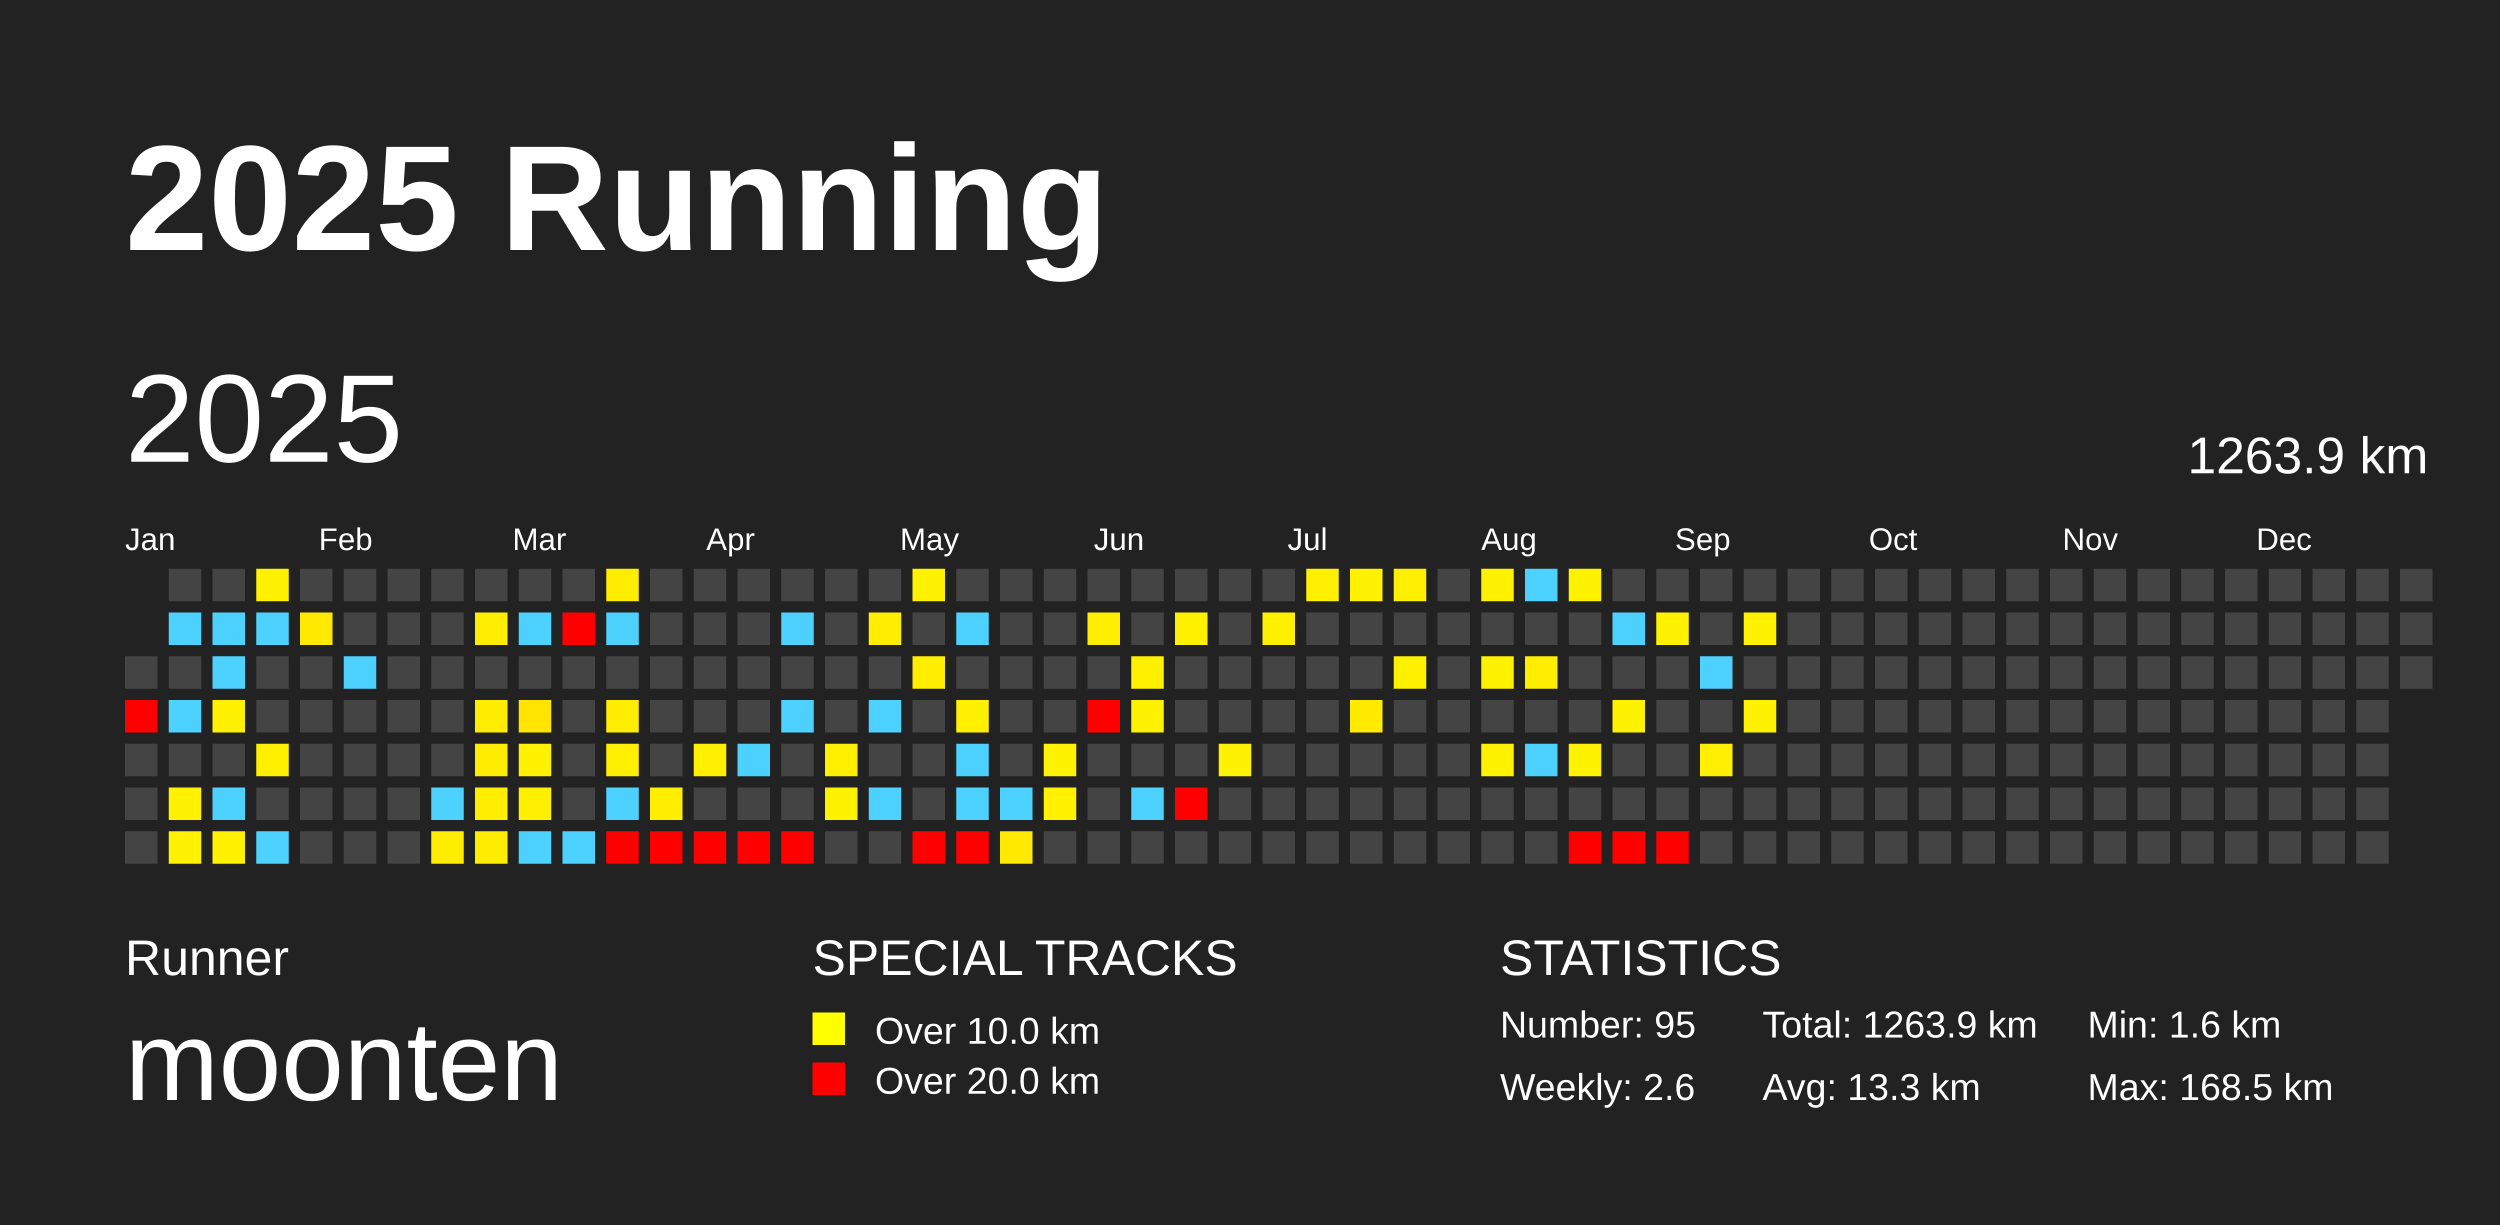
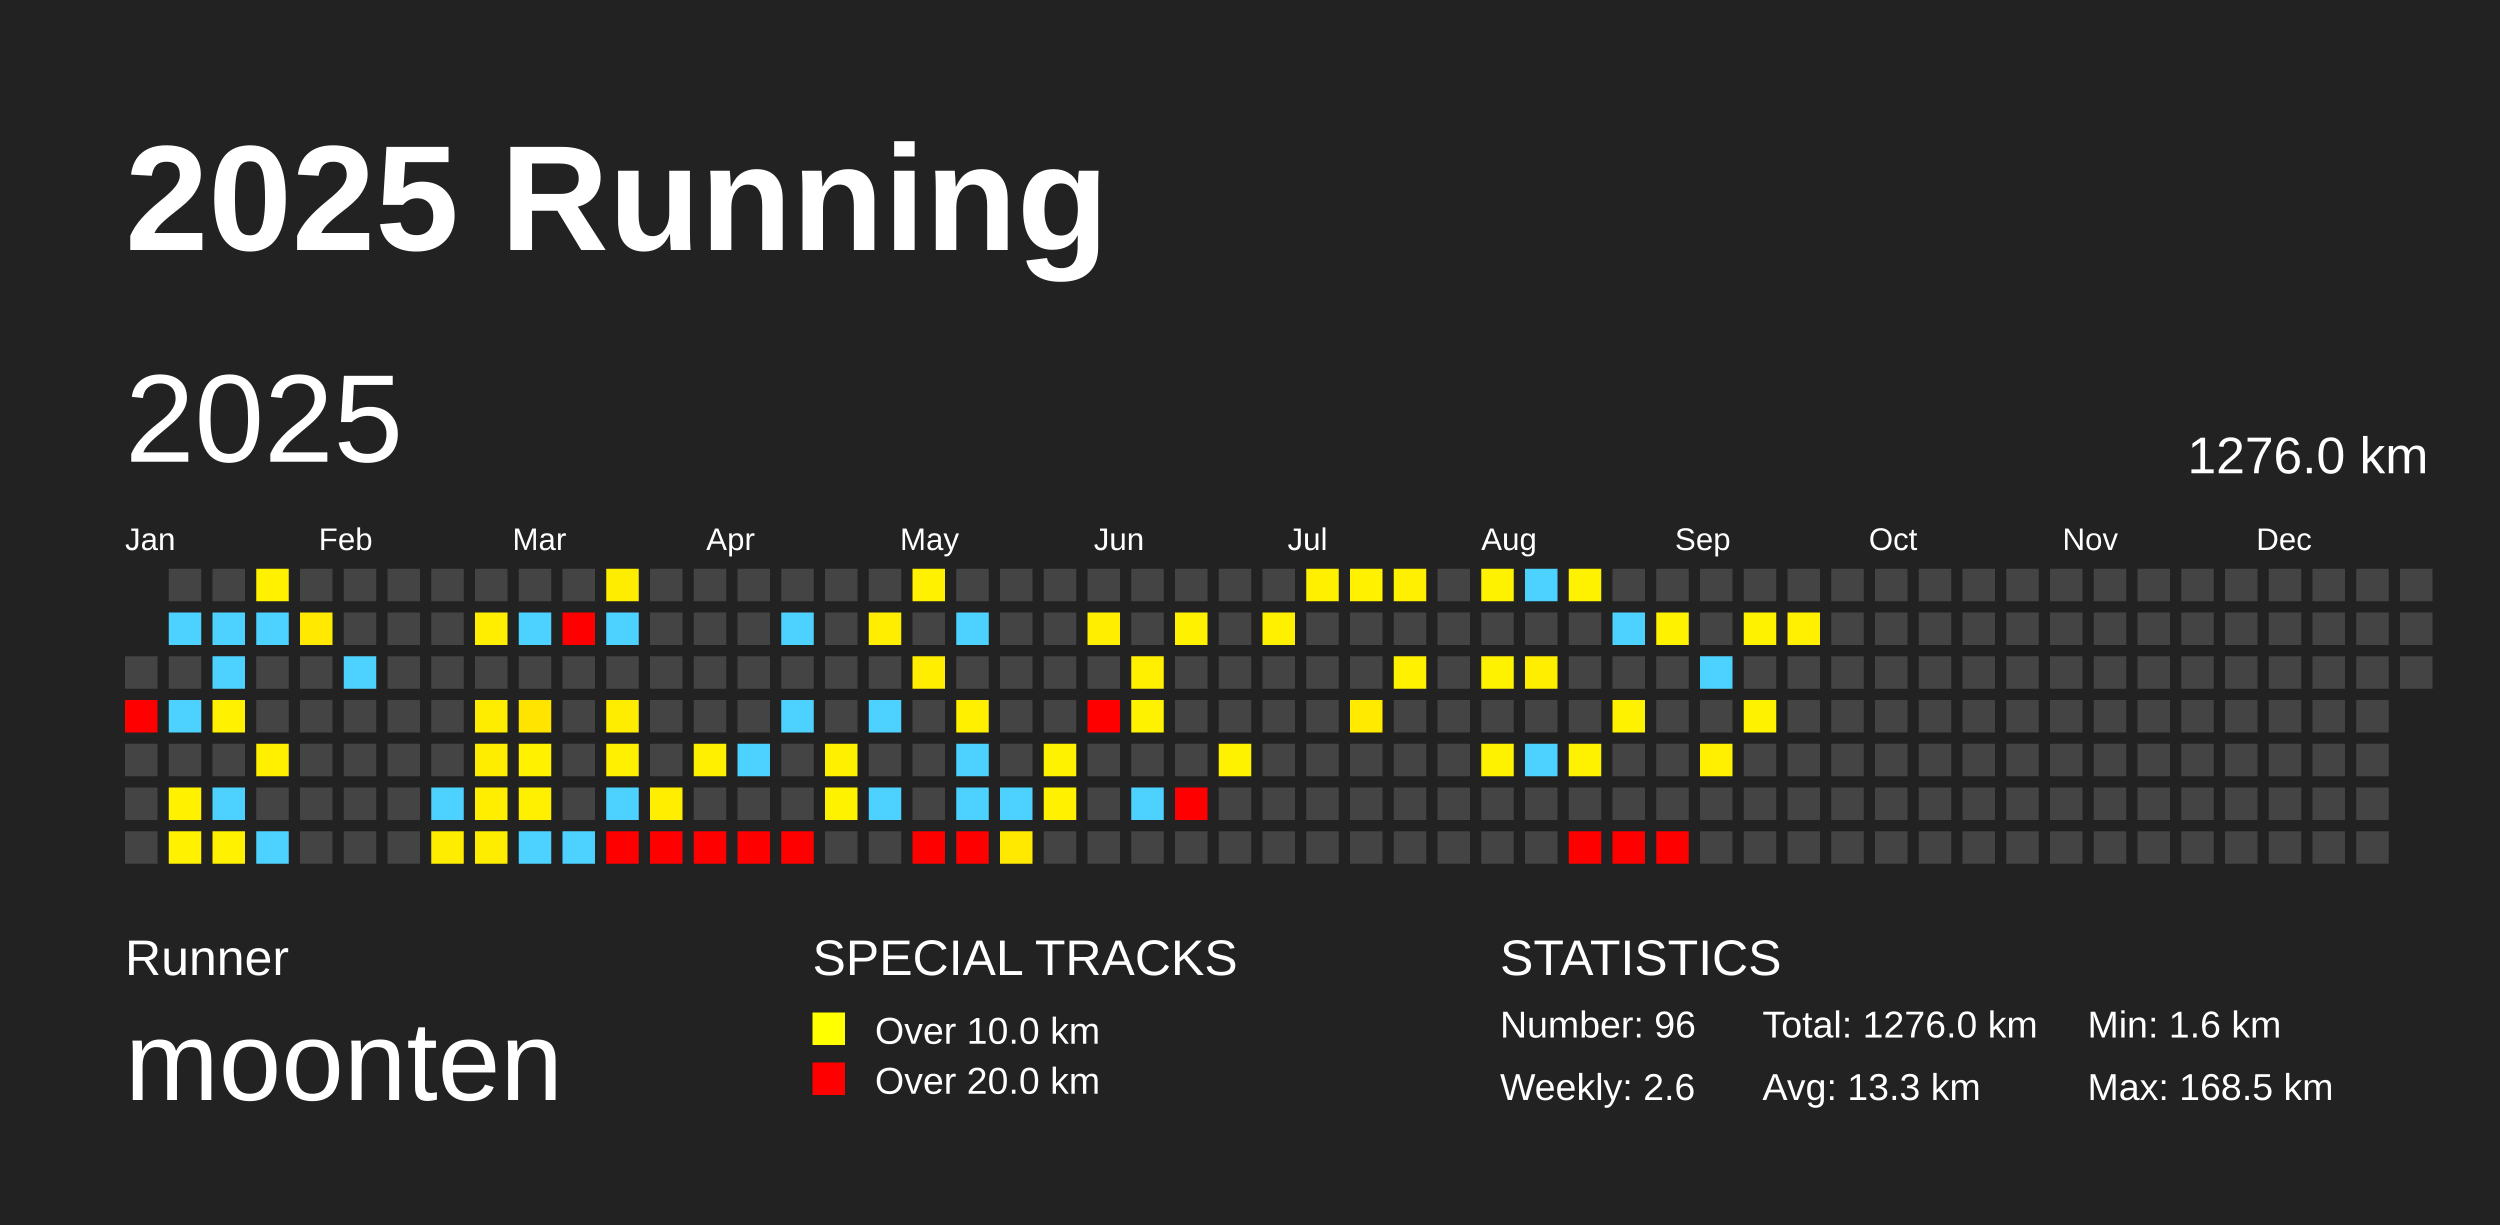
<svg xmlns="http://www.w3.org/2000/svg" baseProfile="full" height="98mm" version="1.1" viewBox="0,0,200,98" width="200mm">
  <defs />
  <rect fill="#222222" height="98" width="200" x="0" y="0" />
  <text fill="#FFFFFF" style="font-size:12px; font-family:Arial; font-weight:bold;" x="10" y="20">2025 Running</text>
  <text fill="#FFFFFF" style="font-size:4px; font-family:Arial" x="10" y="78">Runner</text>
  <text fill="#FFFFFF" style="font-size:9px; font-family:Arial" x="10" y="88">moonten</text>
  <text fill="#FFFFFF" style="font-size:4px; font-family:Arial" x="65" y="78">SPECIAL TRACKS</text>
  <rect fill="yellow" height="2.6" width="2.6" x="65" y="81" />
  <text fill="#FFFFFF" style="font-size:3px; font-family:Arial" x="70" y="83.5">Over 10.0 km</text>
  <rect fill="red" height="2.6" width="2.6" x="65" y="85" />
  <text fill="#FFFFFF" style="font-size:3px; font-family:Arial" x="70" y="87.5">Over 20.0 km</text>
  <text fill="#FFFFFF" style="font-size:4px; font-family:Arial" x="120" y="78">STATISTICS</text>
-   <text fill="#FFFFFF" style="font-size:3px; font-family:Arial" x="120" y="83">Number: 95</text>
+   <text fill="#FFFFFF" style="font-size:3px; font-family:Arial" x="120" y="83">Number: 96</text>
  <text fill="#FFFFFF" style="font-size:3px; font-family:Arial" x="120" y="88">Weekly: 2.6</text>
-   <text fill="#FFFFFF" style="font-size:3px; font-family:Arial" x="141" y="83">Total: 1263.9 km</text>
+   <text fill="#FFFFFF" style="font-size:3px; font-family:Arial" x="141" y="83">Total: 1276.0 km</text>
  <text fill="#FFFFFF" style="font-size:3px; font-family:Arial" x="141" y="88">Avg: 13.3 km</text>
  <text fill="#FFFFFF" style="font-size:3px; font-family:Arial" x="167" y="83">Min: 1.6 km</text>
  <text fill="#FFFFFF" style="font-size:3px; font-family:Arial" x="167" y="88">Max: 168.5 km</text>
  <text dominant-baseline="hanging" fill="#FFFFFF" style="font-size:10.0px; font-family:Arial;" x="10" y="30">2025</text>
-   <text dominant-baseline="hanging" fill="#FFFFFF" style="font-size:4.125px; font-family:Arial;" x="175" y="35">1263.9 km</text>
+   <text dominant-baseline="hanging" fill="#FFFFFF" style="font-size:4.125px; font-family:Arial;" x="175" y="35">1276.0 km</text>
  <text fill="#FFFFFF" style="font-size:2.5px; font-family:Arial" x="10.0" y="44">Jan</text>
  <text fill="#FFFFFF" style="font-size:2.5px; font-family:Arial" x="25.5" y="44">Feb</text>
  <text fill="#FFFFFF" style="font-size:2.5px; font-family:Arial" x="41.0" y="44">Mar</text>
  <text fill="#FFFFFF" style="font-size:2.5px; font-family:Arial" x="56.5" y="44">Apr</text>
  <text fill="#FFFFFF" style="font-size:2.5px; font-family:Arial" x="72.0" y="44">May</text>
  <text fill="#FFFFFF" style="font-size:2.5px; font-family:Arial" x="87.5" y="44">Jun</text>
  <text fill="#FFFFFF" style="font-size:2.5px; font-family:Arial" x="103.0" y="44">Jul</text>
  <text fill="#FFFFFF" style="font-size:2.5px; font-family:Arial" x="118.5" y="44">Aug</text>
  <text fill="#FFFFFF" style="font-size:2.5px; font-family:Arial" x="134.0" y="44">Sep</text>
  <text fill="#FFFFFF" style="font-size:2.5px; font-family:Arial" x="149.5" y="44">Oct</text>
  <text fill="#FFFFFF" style="font-size:2.5px; font-family:Arial" x="165.0" y="44">Nov</text>
  <text fill="#FFFFFF" style="font-size:2.5px; font-family:Arial" x="180.5" y="44">Dec</text>
  <rect fill="#444444" height="2.6" width="2.6" x="10.0" y="52.5" />
  <rect fill="red" height="2.6" width="2.6" x="10.0" y="56.0" />
  <rect fill="#444444" height="2.6" width="2.6" x="10.0" y="59.5" />
  <rect fill="#444444" height="2.6" width="2.6" x="10.0" y="63.0" />
  <rect fill="#444444" height="2.6" width="2.6" x="10.0" y="66.5" />
  <rect fill="#444444" height="2.6" width="2.6" x="13.5" y="45.5" />
  <rect fill="#4dd2ff" height="2.6" width="2.6" x="13.5" y="49.0" />
  <rect fill="#444444" height="2.6" width="2.6" x="13.5" y="52.5" />
  <rect fill="#4dd2ff" height="2.6" width="2.6" x="13.5" y="56.0" />
  <rect fill="#444444" height="2.6" width="2.6" x="13.5" y="59.5" />
  <rect fill="#fff100" height="2.6" width="2.6" x="13.5" y="63.0" />
  <rect fill="#fff100" height="2.6" width="2.6" x="13.5" y="66.5" />
  <rect fill="#444444" height="2.6" width="2.6" x="17.0" y="45.5" />
  <rect fill="#4dd2ff" height="2.6" width="2.6" x="17.0" y="49.0" />
  <rect fill="#4dd2ff" height="2.6" width="2.6" x="17.0" y="52.5" />
  <rect fill="#fff100" height="2.6" width="2.6" x="17.0" y="56.0" />
  <rect fill="#444444" height="2.6" width="2.6" x="17.0" y="59.5" />
  <rect fill="#4dd2ff" height="2.6" width="2.6" x="17.0" y="63.0" />
  <rect fill="#fff100" height="2.6" width="2.6" x="17.0" y="66.5" />
  <rect fill="#fff100" height="2.6" width="2.6" x="20.5" y="45.5" />
  <rect fill="#4dd2ff" height="2.6" width="2.6" x="20.5" y="49.0" />
  <rect fill="#444444" height="2.6" width="2.6" x="20.5" y="52.5" />
  <rect fill="#444444" height="2.6" width="2.6" x="20.5" y="56.0" />
  <rect fill="#fff000" height="2.6" width="2.6" x="20.5" y="59.5" />
  <rect fill="#444444" height="2.6" width="2.6" x="20.5" y="63.0" />
  <rect fill="#4dd2ff" height="2.6" width="2.6" x="20.5" y="66.5" />
  <rect fill="#444444" height="2.6" width="2.6" x="24.0" y="45.5" />
  <rect fill="#ffe900" height="2.6" width="2.6" x="24.0" y="49.0" />
  <rect fill="#444444" height="2.6" width="2.6" x="24.0" y="52.5" />
  <rect fill="#444444" height="2.6" width="2.6" x="24.0" y="56.0" />
  <rect fill="#444444" height="2.6" width="2.6" x="24.0" y="59.5" />
  <rect fill="#444444" height="2.6" width="2.6" x="24.0" y="63.0" />
  <rect fill="#444444" height="2.6" width="2.6" x="24.0" y="66.5" />
  <rect fill="#444444" height="2.6" width="2.6" x="27.5" y="45.5" />
  <rect fill="#444444" height="2.6" width="2.6" x="27.5" y="49.0" />
  <rect fill="#4dd2ff" height="2.6" width="2.6" x="27.5" y="52.5" />
  <rect fill="#444444" height="2.6" width="2.6" x="27.5" y="56.0" />
  <rect fill="#444444" height="2.6" width="2.6" x="27.5" y="59.5" />
  <rect fill="#444444" height="2.6" width="2.6" x="27.5" y="63.0" />
  <rect fill="#444444" height="2.6" width="2.6" x="27.5" y="66.5" />
  <rect fill="#444444" height="2.6" width="2.6" x="31.0" y="45.5" />
  <rect fill="#444444" height="2.6" width="2.6" x="31.0" y="49.0" />
  <rect fill="#444444" height="2.6" width="2.6" x="31.0" y="52.5" />
  <rect fill="#444444" height="2.6" width="2.6" x="31.0" y="56.0" />
  <rect fill="#444444" height="2.6" width="2.6" x="31.0" y="59.5" />
  <rect fill="#444444" height="2.6" width="2.6" x="31.0" y="63.0" />
  <rect fill="#444444" height="2.6" width="2.6" x="31.0" y="66.5" />
  <rect fill="#444444" height="2.6" width="2.6" x="34.5" y="45.5" />
  <rect fill="#444444" height="2.6" width="2.6" x="34.5" y="49.0" />
  <rect fill="#444444" height="2.6" width="2.6" x="34.5" y="52.5" />
  <rect fill="#444444" height="2.6" width="2.6" x="34.5" y="56.0" />
  <rect fill="#444444" height="2.6" width="2.6" x="34.5" y="59.5" />
  <rect fill="#4dd2ff" height="2.6" width="2.6" x="34.5" y="63.0" />
  <rect fill="#ffed00" height="2.6" width="2.6" x="34.5" y="66.5" />
  <rect fill="#444444" height="2.6" width="2.6" x="38.0" y="45.5" />
  <rect fill="#ffee00" height="2.6" width="2.6" x="38.0" y="49.0" />
  <rect fill="#444444" height="2.6" width="2.6" x="38.0" y="52.5" />
  <rect fill="#ffed00" height="2.6" width="2.6" x="38.0" y="56.0" />
  <rect fill="#ffed00" height="2.6" width="2.6" x="38.0" y="59.5" />
  <rect fill="#ffee00" height="2.6" width="2.6" x="38.0" y="63.0" />
  <rect fill="#ffed00" height="2.6" width="2.6" x="38.0" y="66.5" />
  <rect fill="#444444" height="2.6" width="2.6" x="41.5" y="45.5" />
  <rect fill="#4dd2ff" height="2.6" width="2.6" x="41.5" y="49.0" />
  <rect fill="#444444" height="2.6" width="2.6" x="41.5" y="52.5" />
  <rect fill="#ffe400" height="2.6" width="2.6" x="41.5" y="56.0" />
  <rect fill="#fff100" height="2.6" width="2.6" x="41.5" y="59.5" />
  <rect fill="#ffef00" height="2.6" width="2.6" x="41.5" y="63.0" />
  <rect fill="#4dd2ff" height="2.6" width="2.6" x="41.5" y="66.5" />
  <rect fill="#444444" height="2.6" width="2.6" x="45.0" y="45.5" />
  <rect fill="red" height="2.6" width="2.6" x="45.0" y="49.0" />
  <rect fill="#444444" height="2.6" width="2.6" x="45.0" y="52.5" />
  <rect fill="#444444" height="2.6" width="2.6" x="45.0" y="56.0" />
  <rect fill="#444444" height="2.6" width="2.6" x="45.0" y="59.5" />
  <rect fill="#444444" height="2.6" width="2.6" x="45.0" y="63.0" />
  <rect fill="#4dd2ff" height="2.6" width="2.6" x="45.0" y="66.5" />
  <rect fill="#ffed00" height="2.6" width="2.6" x="48.5" y="45.5" />
  <rect fill="#4dd2ff" height="2.6" width="2.6" x="48.5" y="49.0" />
  <rect fill="#444444" height="2.6" width="2.6" x="48.5" y="52.5" />
  <rect fill="#ffed00" height="2.6" width="2.6" x="48.5" y="56.0" />
  <rect fill="#ffef00" height="2.6" width="2.6" x="48.5" y="59.5" />
  <rect fill="#4dd2ff" height="2.6" width="2.6" x="48.5" y="63.0" />
  <rect fill="red" height="2.6" width="2.6" x="48.5" y="66.5" />
  <rect fill="#444444" height="2.6" width="2.6" x="52.0" y="45.5" />
  <rect fill="#444444" height="2.6" width="2.6" x="52.0" y="49.0" />
  <rect fill="#444444" height="2.6" width="2.6" x="52.0" y="52.5" />
  <rect fill="#444444" height="2.6" width="2.6" x="52.0" y="56.0" />
  <rect fill="#444444" height="2.6" width="2.6" x="52.0" y="59.5" />
  <rect fill="#ffee00" height="2.6" width="2.6" x="52.0" y="63.0" />
  <rect fill="red" height="2.6" width="2.6" x="52.0" y="66.5" />
  <rect fill="#444444" height="2.6" width="2.6" x="55.5" y="45.5" />
  <rect fill="#444444" height="2.6" width="2.6" x="55.5" y="49.0" />
  <rect fill="#444444" height="2.6" width="2.6" x="55.5" y="52.5" />
  <rect fill="#444444" height="2.6" width="2.6" x="55.5" y="56.0" />
  <rect fill="#fff000" height="2.6" width="2.6" x="55.5" y="59.5" />
  <rect fill="#444444" height="2.6" width="2.6" x="55.5" y="63.0" />
  <rect fill="red" height="2.6" width="2.6" x="55.5" y="66.5" />
  <rect fill="#444444" height="2.6" width="2.6" x="59.0" y="45.5" />
  <rect fill="#444444" height="2.6" width="2.6" x="59.0" y="49.0" />
  <rect fill="#444444" height="2.6" width="2.6" x="59.0" y="52.5" />
  <rect fill="#444444" height="2.6" width="2.6" x="59.0" y="56.0" />
  <rect fill="#4dd2ff" height="2.6" width="2.6" x="59.0" y="59.5" />
  <rect fill="#444444" height="2.6" width="2.6" x="59.0" y="63.0" />
  <rect fill="red" height="2.6" width="2.6" x="59.0" y="66.5" />
  <rect fill="#444444" height="2.6" width="2.6" x="62.5" y="45.5" />
  <rect fill="#4dd2ff" height="2.6" width="2.6" x="62.5" y="49.0" />
  <rect fill="#444444" height="2.6" width="2.6" x="62.5" y="52.5" />
  <rect fill="#4dd2ff" height="2.6" width="2.6" x="62.5" y="56.0" />
  <rect fill="#444444" height="2.6" width="2.6" x="62.5" y="59.5" />
  <rect fill="#444444" height="2.6" width="2.6" x="62.5" y="63.0" />
  <rect fill="red" height="2.6" width="2.6" x="62.5" y="66.5" />
  <rect fill="#444444" height="2.6" width="2.6" x="66.0" y="45.5" />
  <rect fill="#444444" height="2.6" width="2.6" x="66.0" y="49.0" />
  <rect fill="#444444" height="2.6" width="2.6" x="66.0" y="52.5" />
  <rect fill="#444444" height="2.6" width="2.6" x="66.0" y="56.0" />
  <rect fill="#fff000" height="2.6" width="2.6" x="66.0" y="59.5" />
  <rect fill="#fff200" height="2.6" width="2.6" x="66.0" y="63.0" />
  <rect fill="#444444" height="2.6" width="2.6" x="66.0" y="66.5" />
  <rect fill="#444444" height="2.6" width="2.6" x="69.5" y="45.5" />
  <rect fill="#ffee00" height="2.6" width="2.6" x="69.5" y="49.0" />
  <rect fill="#444444" height="2.6" width="2.6" x="69.5" y="52.5" />
  <rect fill="#4dd2ff" height="2.6" width="2.6" x="69.5" y="56.0" />
  <rect fill="#444444" height="2.6" width="2.6" x="69.5" y="59.5" />
  <rect fill="#4dd2ff" height="2.6" width="2.6" x="69.5" y="63.0" />
  <rect fill="#444444" height="2.6" width="2.6" x="69.5" y="66.5" />
  <rect fill="#fff100" height="2.6" width="2.6" x="73.0" y="45.5" />
  <rect fill="#444444" height="2.6" width="2.6" x="73.0" y="49.0" />
  <rect fill="#ffee00" height="2.6" width="2.6" x="73.0" y="52.5" />
  <rect fill="#444444" height="2.6" width="2.6" x="73.0" y="56.0" />
  <rect fill="#444444" height="2.6" width="2.6" x="73.0" y="59.5" />
  <rect fill="#444444" height="2.6" width="2.6" x="73.0" y="63.0" />
  <rect fill="red" height="2.6" width="2.6" x="73.0" y="66.5" />
  <rect fill="#444444" height="2.6" width="2.6" x="76.5" y="45.5" />
  <rect fill="#4dd2ff" height="2.6" width="2.6" x="76.5" y="49.0" />
  <rect fill="#444444" height="2.6" width="2.6" x="76.5" y="52.5" />
  <rect fill="#fff000" height="2.6" width="2.6" x="76.5" y="56.0" />
  <rect fill="#4dd2ff" height="2.6" width="2.6" x="76.5" y="59.5" />
  <rect fill="#4dd2ff" height="2.6" width="2.6" x="76.5" y="63.0" />
  <rect fill="red" height="2.6" width="2.6" x="76.5" y="66.5" />
  <rect fill="#444444" height="2.6" width="2.6" x="80.0" y="45.5" />
  <rect fill="#444444" height="2.6" width="2.6" x="80.0" y="49.0" />
  <rect fill="#444444" height="2.6" width="2.6" x="80.0" y="52.5" />
  <rect fill="#444444" height="2.6" width="2.6" x="80.0" y="56.0" />
  <rect fill="#444444" height="2.6" width="2.6" x="80.0" y="59.5" />
  <rect fill="#4dd2ff" height="2.6" width="2.6" x="80.0" y="63.0" />
  <rect fill="#ffe900" height="2.6" width="2.6" x="80.0" y="66.5" />
  <rect fill="#444444" height="2.6" width="2.6" x="83.5" y="45.5" />
  <rect fill="#444444" height="2.6" width="2.6" x="83.5" y="49.0" />
  <rect fill="#444444" height="2.6" width="2.6" x="83.5" y="52.5" />
  <rect fill="#444444" height="2.6" width="2.6" x="83.5" y="56.0" />
  <rect fill="#fff200" height="2.6" width="2.6" x="83.5" y="59.5" />
  <rect fill="#fff100" height="2.6" width="2.6" x="83.5" y="63.0" />
  <rect fill="#444444" height="2.6" width="2.6" x="83.5" y="66.5" />
  <rect fill="#444444" height="2.6" width="2.6" x="87.0" y="45.5" />
  <rect fill="#ffee00" height="2.6" width="2.6" x="87.0" y="49.0" />
  <rect fill="#444444" height="2.6" width="2.6" x="87.0" y="52.5" />
  <rect fill="red" height="2.6" width="2.6" x="87.0" y="56.0" />
  <rect fill="#444444" height="2.6" width="2.6" x="87.0" y="59.5" />
  <rect fill="#444444" height="2.6" width="2.6" x="87.0" y="63.0" />
  <rect fill="#444444" height="2.6" width="2.6" x="87.0" y="66.5" />
  <rect fill="#444444" height="2.6" width="2.6" x="90.5" y="45.5" />
  <rect fill="#444444" height="2.6" width="2.6" x="90.5" y="49.0" />
  <rect fill="#fff000" height="2.6" width="2.6" x="90.5" y="52.5" />
  <rect fill="#fff200" height="2.6" width="2.6" x="90.5" y="56.0" />
  <rect fill="#444444" height="2.6" width="2.6" x="90.5" y="59.5" />
  <rect fill="#4dd2ff" height="2.6" width="2.6" x="90.5" y="63.0" />
  <rect fill="#444444" height="2.6" width="2.6" x="90.5" y="66.5" />
  <rect fill="#444444" height="2.6" width="2.6" x="94.0" y="45.5" />
  <rect fill="#fff100" height="2.6" width="2.6" x="94.0" y="49.0" />
  <rect fill="#444444" height="2.6" width="2.6" x="94.0" y="52.5" />
  <rect fill="#444444" height="2.6" width="2.6" x="94.0" y="56.0" />
  <rect fill="#444444" height="2.6" width="2.6" x="94.0" y="59.5" />
  <rect fill="red" height="2.6" width="2.6" x="94.0" y="63.0" />
  <rect fill="#444444" height="2.6" width="2.6" x="94.0" y="66.5" />
  <rect fill="#444444" height="2.6" width="2.6" x="97.5" y="45.5" />
  <rect fill="#444444" height="2.6" width="2.6" x="97.5" y="49.0" />
  <rect fill="#444444" height="2.6" width="2.6" x="97.5" y="52.5" />
  <rect fill="#444444" height="2.6" width="2.6" x="97.5" y="56.0" />
  <rect fill="#fff200" height="2.6" width="2.6" x="97.5" y="59.5" />
  <rect fill="#444444" height="2.6" width="2.6" x="97.5" y="63.0" />
  <rect fill="#444444" height="2.6" width="2.6" x="97.5" y="66.5" />
  <rect fill="#444444" height="2.6" width="2.6" x="101.0" y="45.5" />
  <rect fill="#fff000" height="2.6" width="2.6" x="101.0" y="49.0" />
  <rect fill="#444444" height="2.6" width="2.6" x="101.0" y="52.5" />
  <rect fill="#444444" height="2.6" width="2.6" x="101.0" y="56.0" />
  <rect fill="#444444" height="2.6" width="2.6" x="101.0" y="59.5" />
  <rect fill="#444444" height="2.6" width="2.6" x="101.0" y="63.0" />
  <rect fill="#444444" height="2.6" width="2.6" x="101.0" y="66.5" />
  <rect fill="#fff000" height="2.6" width="2.6" x="104.5" y="45.5" />
  <rect fill="#444444" height="2.6" width="2.6" x="104.5" y="49.0" />
  <rect fill="#444444" height="2.6" width="2.6" x="104.5" y="52.5" />
  <rect fill="#444444" height="2.6" width="2.6" x="104.5" y="56.0" />
  <rect fill="#444444" height="2.6" width="2.6" x="104.5" y="59.5" />
  <rect fill="#444444" height="2.6" width="2.6" x="104.5" y="63.0" />
  <rect fill="#444444" height="2.6" width="2.6" x="104.5" y="66.5" />
  <rect fill="#fff100" height="2.6" width="2.6" x="108.0" y="45.5" />
  <rect fill="#444444" height="2.6" width="2.6" x="108.0" y="49.0" />
  <rect fill="#444444" height="2.6" width="2.6" x="108.0" y="52.5" />
  <rect fill="#ffea00" height="2.6" width="2.6" x="108.0" y="56.0" />
  <rect fill="#444444" height="2.6" width="2.6" x="108.0" y="59.5" />
  <rect fill="#444444" height="2.6" width="2.6" x="108.0" y="63.0" />
  <rect fill="#444444" height="2.6" width="2.6" x="108.0" y="66.5" />
  <rect fill="#ffef00" height="2.6" width="2.6" x="111.5" y="45.5" />
  <rect fill="#444444" height="2.6" width="2.6" x="111.5" y="49.0" />
  <rect fill="#fff100" height="2.6" width="2.6" x="111.5" y="52.5" />
  <rect fill="#444444" height="2.6" width="2.6" x="111.5" y="56.0" />
  <rect fill="#444444" height="2.6" width="2.6" x="111.5" y="59.5" />
  <rect fill="#444444" height="2.6" width="2.6" x="111.5" y="63.0" />
  <rect fill="#444444" height="2.6" width="2.6" x="111.5" y="66.5" />
  <rect fill="#444444" height="2.6" width="2.6" x="115.0" y="45.5" />
  <rect fill="#444444" height="2.6" width="2.6" x="115.0" y="49.0" />
  <rect fill="#444444" height="2.6" width="2.6" x="115.0" y="52.5" />
  <rect fill="#444444" height="2.6" width="2.6" x="115.0" y="56.0" />
  <rect fill="#444444" height="2.6" width="2.6" x="115.0" y="59.5" />
  <rect fill="#444444" height="2.6" width="2.6" x="115.0" y="63.0" />
  <rect fill="#444444" height="2.6" width="2.6" x="115.0" y="66.5" />
  <rect fill="#fff200" height="2.6" width="2.6" x="118.5" y="45.5" />
  <rect fill="#444444" height="2.6" width="2.6" x="118.5" y="49.0" />
  <rect fill="#fff200" height="2.6" width="2.6" x="118.5" y="52.5" />
  <rect fill="#444444" height="2.6" width="2.6" x="118.5" y="56.0" />
  <rect fill="#fff200" height="2.6" width="2.6" x="118.5" y="59.5" />
  <rect fill="#444444" height="2.6" width="2.6" x="118.5" y="63.0" />
  <rect fill="#444444" height="2.6" width="2.6" x="118.5" y="66.5" />
  <rect fill="#4dd2ff" height="2.6" width="2.6" x="122.0" y="45.5" />
  <rect fill="#444444" height="2.6" width="2.6" x="122.0" y="49.0" />
  <rect fill="#ffee00" height="2.6" width="2.6" x="122.0" y="52.5" />
  <rect fill="#444444" height="2.6" width="2.6" x="122.0" y="56.0" />
  <rect fill="#4dd2ff" height="2.6" width="2.6" x="122.0" y="59.5" />
  <rect fill="#444444" height="2.6" width="2.6" x="122.0" y="63.0" />
  <rect fill="#444444" height="2.6" width="2.6" x="122.0" y="66.5" />
  <rect fill="#fff200" height="2.6" width="2.6" x="125.5" y="45.5" />
  <rect fill="#444444" height="2.6" width="2.6" x="125.5" y="49.0" />
  <rect fill="#444444" height="2.6" width="2.6" x="125.5" y="52.5" />
  <rect fill="#444444" height="2.6" width="2.6" x="125.5" y="56.0" />
  <rect fill="#fff200" height="2.6" width="2.6" x="125.5" y="59.5" />
  <rect fill="#444444" height="2.6" width="2.6" x="125.5" y="63.0" />
  <rect fill="red" height="2.6" width="2.6" x="125.5" y="66.5" />
  <rect fill="#444444" height="2.6" width="2.6" x="129.0" y="45.5" />
  <rect fill="#4dd2ff" height="2.6" width="2.6" x="129.0" y="49.0" />
  <rect fill="#444444" height="2.6" width="2.6" x="129.0" y="52.5" />
  <rect fill="#fff200" height="2.6" width="2.6" x="129.0" y="56.0" />
  <rect fill="#444444" height="2.6" width="2.6" x="129.0" y="59.5" />
  <rect fill="#444444" height="2.6" width="2.6" x="129.0" y="63.0" />
  <rect fill="red" height="2.6" width="2.6" x="129.0" y="66.5" />
  <rect fill="#444444" height="2.6" width="2.6" x="132.5" y="45.5" />
  <rect fill="#fff200" height="2.6" width="2.6" x="132.5" y="49.0" />
  <rect fill="#444444" height="2.6" width="2.6" x="132.5" y="52.5" />
  <rect fill="#444444" height="2.6" width="2.6" x="132.5" y="56.0" />
  <rect fill="#444444" height="2.6" width="2.6" x="132.5" y="59.5" />
  <rect fill="#444444" height="2.6" width="2.6" x="132.5" y="63.0" />
  <rect fill="red" height="2.6" width="2.6" x="132.5" y="66.5" />
  <rect fill="#444444" height="2.6" width="2.6" x="136.0" y="45.5" />
  <rect fill="#444444" height="2.6" width="2.6" x="136.0" y="49.0" />
  <rect fill="#4dd2ff" height="2.6" width="2.6" x="136.0" y="52.5" />
  <rect fill="#444444" height="2.6" width="2.6" x="136.0" y="56.0" />
  <rect fill="#ffef00" height="2.6" width="2.6" x="136.0" y="59.5" />
  <rect fill="#444444" height="2.6" width="2.6" x="136.0" y="63.0" />
  <rect fill="#444444" height="2.6" width="2.6" x="136.0" y="66.5" />
  <rect fill="#444444" height="2.6" width="2.6" x="139.5" y="45.5" />
  <rect fill="#fff200" height="2.6" width="2.6" x="139.5" y="49.0" />
  <rect fill="#444444" height="2.6" width="2.6" x="139.5" y="52.5" />
  <rect fill="#fff200" height="2.6" width="2.6" x="139.5" y="56.0" />
  <rect fill="#444444" height="2.6" width="2.6" x="139.5" y="59.5" />
  <rect fill="#444444" height="2.6" width="2.6" x="139.5" y="63.0" />
  <rect fill="#444444" height="2.6" width="2.6" x="139.5" y="66.5" />
  <rect fill="#444444" height="2.6" width="2.6" x="143.0" y="45.5" />
-   <rect fill="#444444" height="2.6" width="2.6" x="143.0" y="49.0" />
+   <rect fill="#ffef00" height="2.6" width="2.6" x="143.0" y="49.0" />
  <rect fill="#444444" height="2.6" width="2.6" x="143.0" y="52.5" />
  <rect fill="#444444" height="2.6" width="2.6" x="143.0" y="56.0" />
  <rect fill="#444444" height="2.6" width="2.6" x="143.0" y="59.5" />
  <rect fill="#444444" height="2.6" width="2.6" x="143.0" y="63.0" />
  <rect fill="#444444" height="2.6" width="2.6" x="143.0" y="66.5" />
  <rect fill="#444444" height="2.6" width="2.6" x="146.5" y="45.5" />
  <rect fill="#444444" height="2.6" width="2.6" x="146.5" y="49.0" />
  <rect fill="#444444" height="2.6" width="2.6" x="146.5" y="52.5" />
  <rect fill="#444444" height="2.6" width="2.6" x="146.5" y="56.0" />
  <rect fill="#444444" height="2.6" width="2.6" x="146.5" y="59.5" />
  <rect fill="#444444" height="2.6" width="2.6" x="146.5" y="63.0" />
  <rect fill="#444444" height="2.6" width="2.6" x="146.5" y="66.5" />
  <rect fill="#444444" height="2.6" width="2.6" x="150.0" y="45.5" />
  <rect fill="#444444" height="2.6" width="2.6" x="150.0" y="49.0" />
  <rect fill="#444444" height="2.6" width="2.6" x="150.0" y="52.5" />
  <rect fill="#444444" height="2.6" width="2.6" x="150.0" y="56.0" />
  <rect fill="#444444" height="2.6" width="2.6" x="150.0" y="59.5" />
  <rect fill="#444444" height="2.6" width="2.6" x="150.0" y="63.0" />
  <rect fill="#444444" height="2.6" width="2.6" x="150.0" y="66.5" />
  <rect fill="#444444" height="2.6" width="2.6" x="153.5" y="45.5" />
  <rect fill="#444444" height="2.6" width="2.6" x="153.5" y="49.0" />
  <rect fill="#444444" height="2.6" width="2.6" x="153.5" y="52.5" />
  <rect fill="#444444" height="2.6" width="2.6" x="153.5" y="56.0" />
  <rect fill="#444444" height="2.6" width="2.6" x="153.5" y="59.5" />
  <rect fill="#444444" height="2.6" width="2.6" x="153.5" y="63.0" />
  <rect fill="#444444" height="2.6" width="2.6" x="153.5" y="66.5" />
  <rect fill="#444444" height="2.6" width="2.6" x="157.0" y="45.5" />
  <rect fill="#444444" height="2.6" width="2.6" x="157.0" y="49.0" />
  <rect fill="#444444" height="2.6" width="2.6" x="157.0" y="52.5" />
  <rect fill="#444444" height="2.6" width="2.6" x="157.0" y="56.0" />
  <rect fill="#444444" height="2.6" width="2.6" x="157.0" y="59.5" />
  <rect fill="#444444" height="2.6" width="2.6" x="157.0" y="63.0" />
  <rect fill="#444444" height="2.6" width="2.6" x="157.0" y="66.5" />
  <rect fill="#444444" height="2.6" width="2.6" x="160.5" y="45.5" />
  <rect fill="#444444" height="2.6" width="2.6" x="160.5" y="49.0" />
  <rect fill="#444444" height="2.6" width="2.6" x="160.5" y="52.5" />
  <rect fill="#444444" height="2.6" width="2.6" x="160.5" y="56.0" />
  <rect fill="#444444" height="2.6" width="2.6" x="160.5" y="59.5" />
  <rect fill="#444444" height="2.6" width="2.6" x="160.5" y="63.0" />
  <rect fill="#444444" height="2.6" width="2.6" x="160.5" y="66.5" />
  <rect fill="#444444" height="2.6" width="2.6" x="164.0" y="45.5" />
  <rect fill="#444444" height="2.6" width="2.6" x="164.0" y="49.0" />
  <rect fill="#444444" height="2.6" width="2.6" x="164.0" y="52.5" />
  <rect fill="#444444" height="2.6" width="2.6" x="164.0" y="56.0" />
  <rect fill="#444444" height="2.6" width="2.6" x="164.0" y="59.5" />
  <rect fill="#444444" height="2.6" width="2.6" x="164.0" y="63.0" />
  <rect fill="#444444" height="2.6" width="2.6" x="164.0" y="66.5" />
  <rect fill="#444444" height="2.6" width="2.6" x="167.5" y="45.5" />
  <rect fill="#444444" height="2.6" width="2.6" x="167.5" y="49.0" />
  <rect fill="#444444" height="2.6" width="2.6" x="167.5" y="52.5" />
  <rect fill="#444444" height="2.6" width="2.6" x="167.5" y="56.0" />
  <rect fill="#444444" height="2.6" width="2.6" x="167.5" y="59.5" />
  <rect fill="#444444" height="2.6" width="2.6" x="167.5" y="63.0" />
  <rect fill="#444444" height="2.6" width="2.6" x="167.5" y="66.5" />
  <rect fill="#444444" height="2.6" width="2.6" x="171.0" y="45.5" />
  <rect fill="#444444" height="2.6" width="2.6" x="171.0" y="49.0" />
  <rect fill="#444444" height="2.6" width="2.6" x="171.0" y="52.5" />
  <rect fill="#444444" height="2.6" width="2.6" x="171.0" y="56.0" />
  <rect fill="#444444" height="2.6" width="2.6" x="171.0" y="59.5" />
  <rect fill="#444444" height="2.6" width="2.6" x="171.0" y="63.0" />
  <rect fill="#444444" height="2.6" width="2.6" x="171.0" y="66.5" />
  <rect fill="#444444" height="2.6" width="2.6" x="174.5" y="45.5" />
  <rect fill="#444444" height="2.6" width="2.6" x="174.5" y="49.0" />
  <rect fill="#444444" height="2.6" width="2.6" x="174.5" y="52.5" />
  <rect fill="#444444" height="2.6" width="2.6" x="174.5" y="56.0" />
  <rect fill="#444444" height="2.6" width="2.6" x="174.5" y="59.5" />
  <rect fill="#444444" height="2.6" width="2.6" x="174.5" y="63.0" />
  <rect fill="#444444" height="2.6" width="2.6" x="174.5" y="66.5" />
  <rect fill="#444444" height="2.6" width="2.6" x="178.0" y="45.5" />
  <rect fill="#444444" height="2.6" width="2.6" x="178.0" y="49.0" />
  <rect fill="#444444" height="2.6" width="2.6" x="178.0" y="52.5" />
  <rect fill="#444444" height="2.6" width="2.6" x="178.0" y="56.0" />
  <rect fill="#444444" height="2.6" width="2.6" x="178.0" y="59.5" />
  <rect fill="#444444" height="2.6" width="2.6" x="178.0" y="63.0" />
  <rect fill="#444444" height="2.6" width="2.6" x="178.0" y="66.5" />
  <rect fill="#444444" height="2.6" width="2.6" x="181.5" y="45.5" />
  <rect fill="#444444" height="2.6" width="2.6" x="181.5" y="49.0" />
  <rect fill="#444444" height="2.6" width="2.6" x="181.5" y="52.5" />
  <rect fill="#444444" height="2.6" width="2.6" x="181.5" y="56.0" />
  <rect fill="#444444" height="2.6" width="2.6" x="181.5" y="59.5" />
  <rect fill="#444444" height="2.6" width="2.6" x="181.5" y="63.0" />
  <rect fill="#444444" height="2.6" width="2.6" x="181.5" y="66.5" />
  <rect fill="#444444" height="2.6" width="2.6" x="185.0" y="45.5" />
  <rect fill="#444444" height="2.6" width="2.6" x="185.0" y="49.0" />
  <rect fill="#444444" height="2.6" width="2.6" x="185.0" y="52.5" />
  <rect fill="#444444" height="2.6" width="2.6" x="185.0" y="56.0" />
  <rect fill="#444444" height="2.6" width="2.6" x="185.0" y="59.5" />
  <rect fill="#444444" height="2.6" width="2.6" x="185.0" y="63.0" />
  <rect fill="#444444" height="2.6" width="2.6" x="185.0" y="66.5" />
  <rect fill="#444444" height="2.6" width="2.6" x="188.5" y="45.5" />
  <rect fill="#444444" height="2.6" width="2.6" x="188.5" y="49.0" />
  <rect fill="#444444" height="2.6" width="2.6" x="188.5" y="52.5" />
  <rect fill="#444444" height="2.6" width="2.6" x="188.5" y="56.0" />
  <rect fill="#444444" height="2.6" width="2.6" x="188.5" y="59.5" />
  <rect fill="#444444" height="2.6" width="2.6" x="188.5" y="63.0" />
  <rect fill="#444444" height="2.6" width="2.6" x="188.5" y="66.5" />
  <rect fill="#444444" height="2.6" width="2.6" x="192.0" y="45.5" />
  <rect fill="#444444" height="2.6" width="2.6" x="192.0" y="49.0" />
  <rect fill="#444444" height="2.6" width="2.6" x="192.0" y="52.5" />
</svg>
